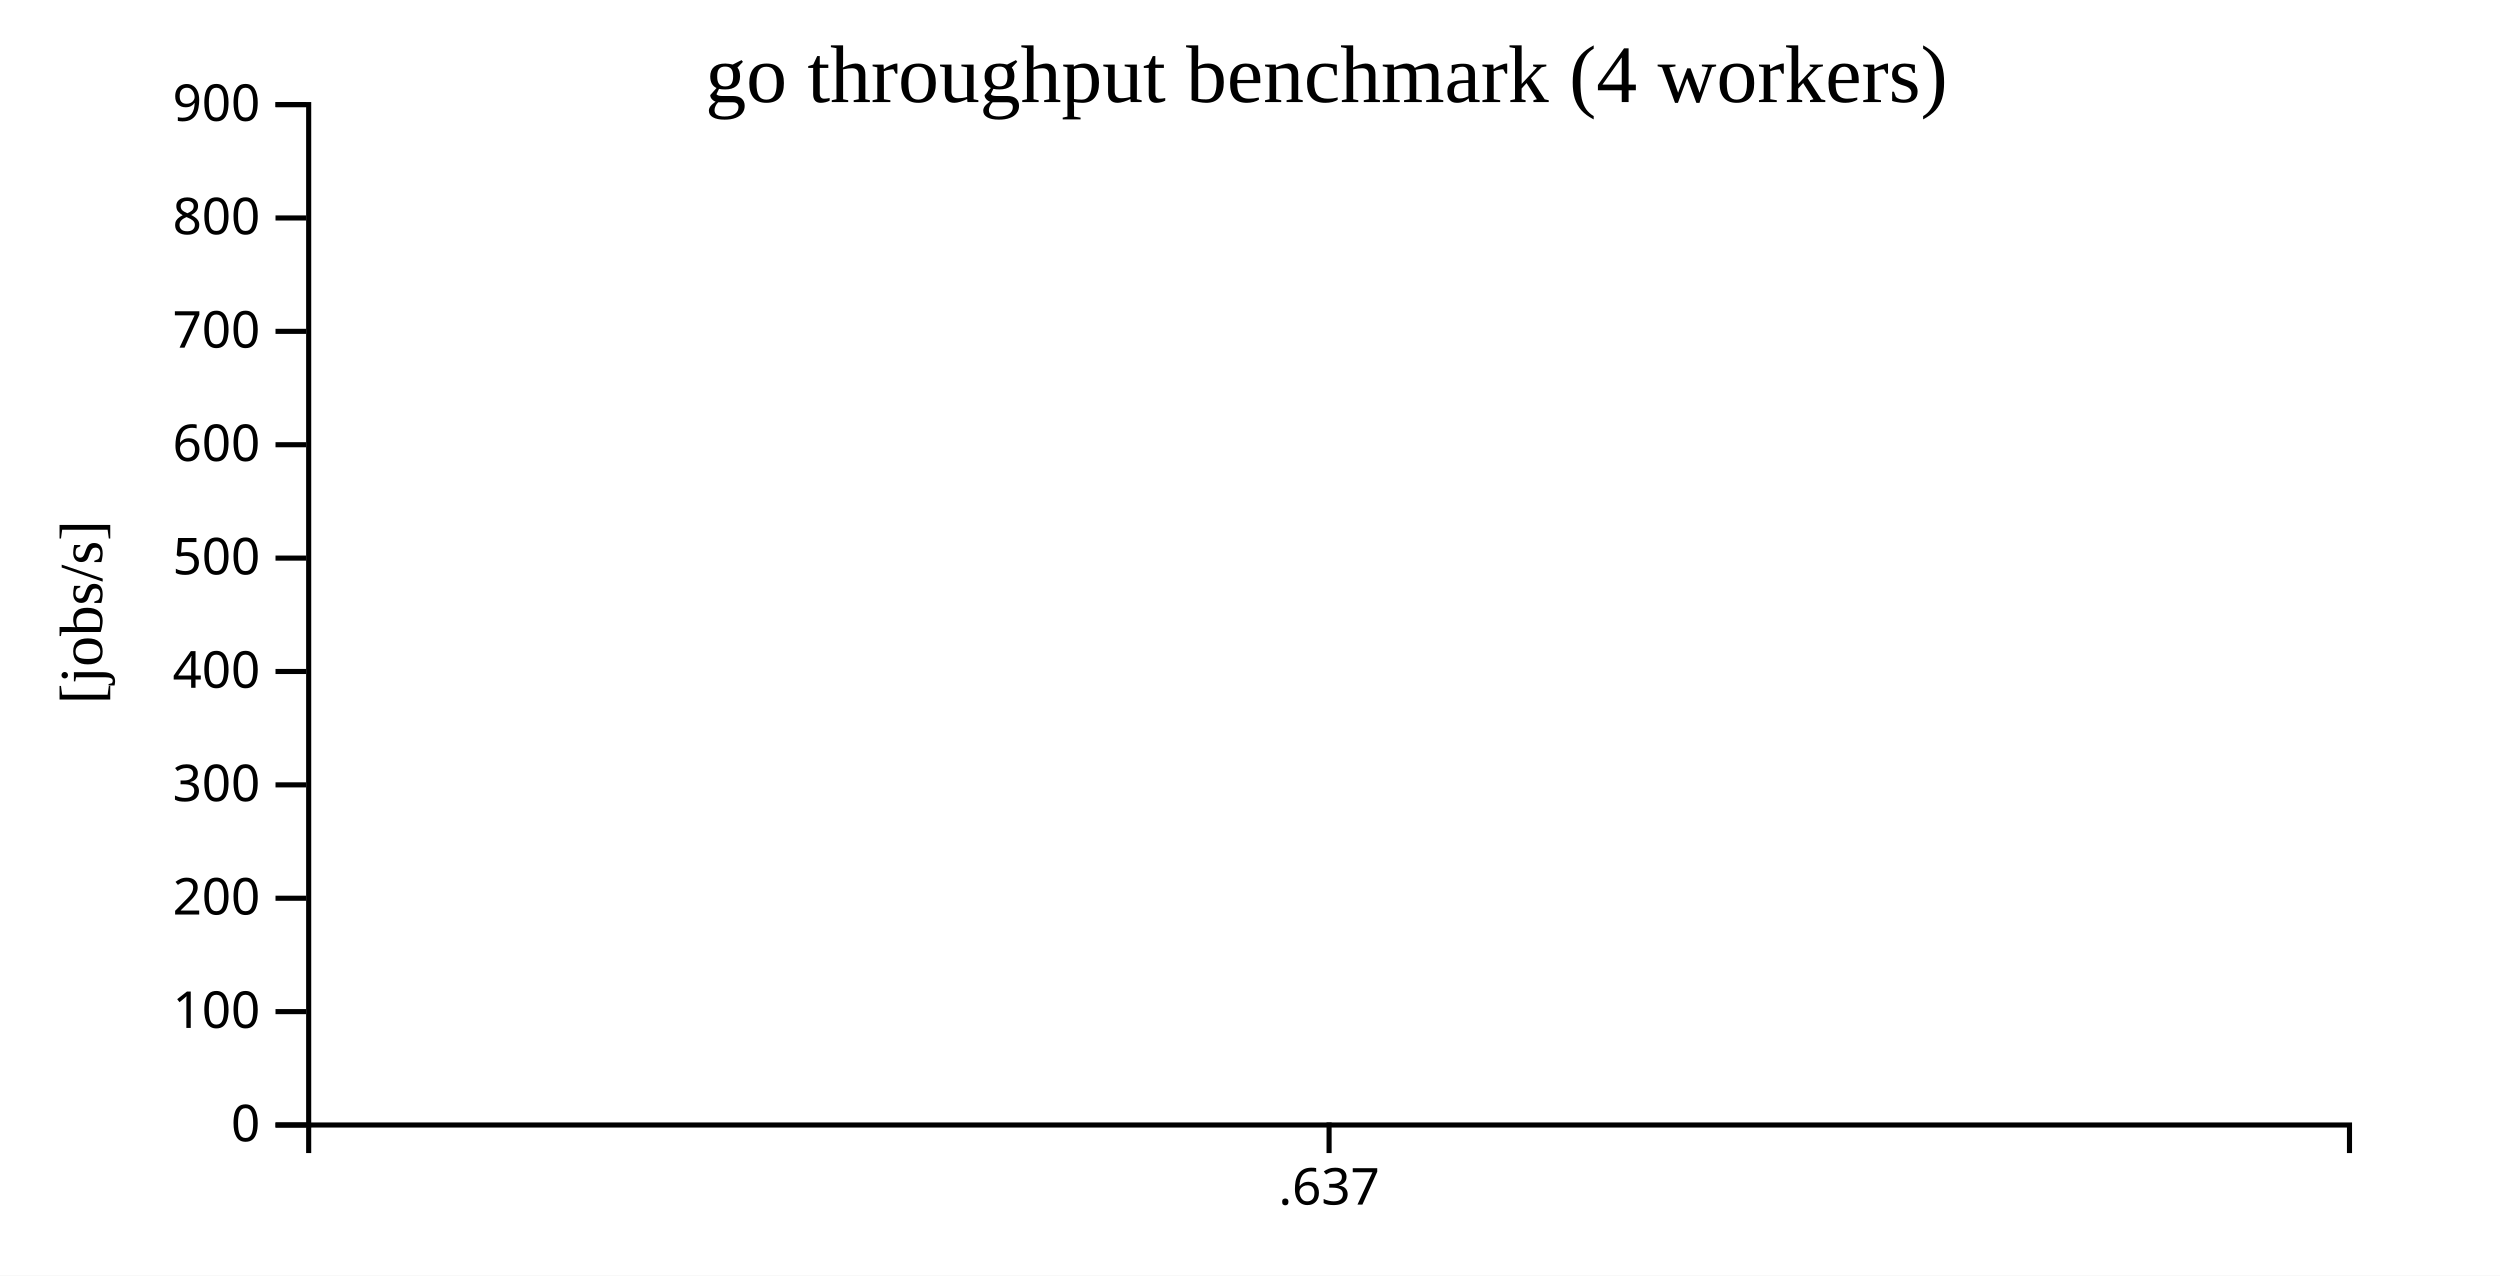
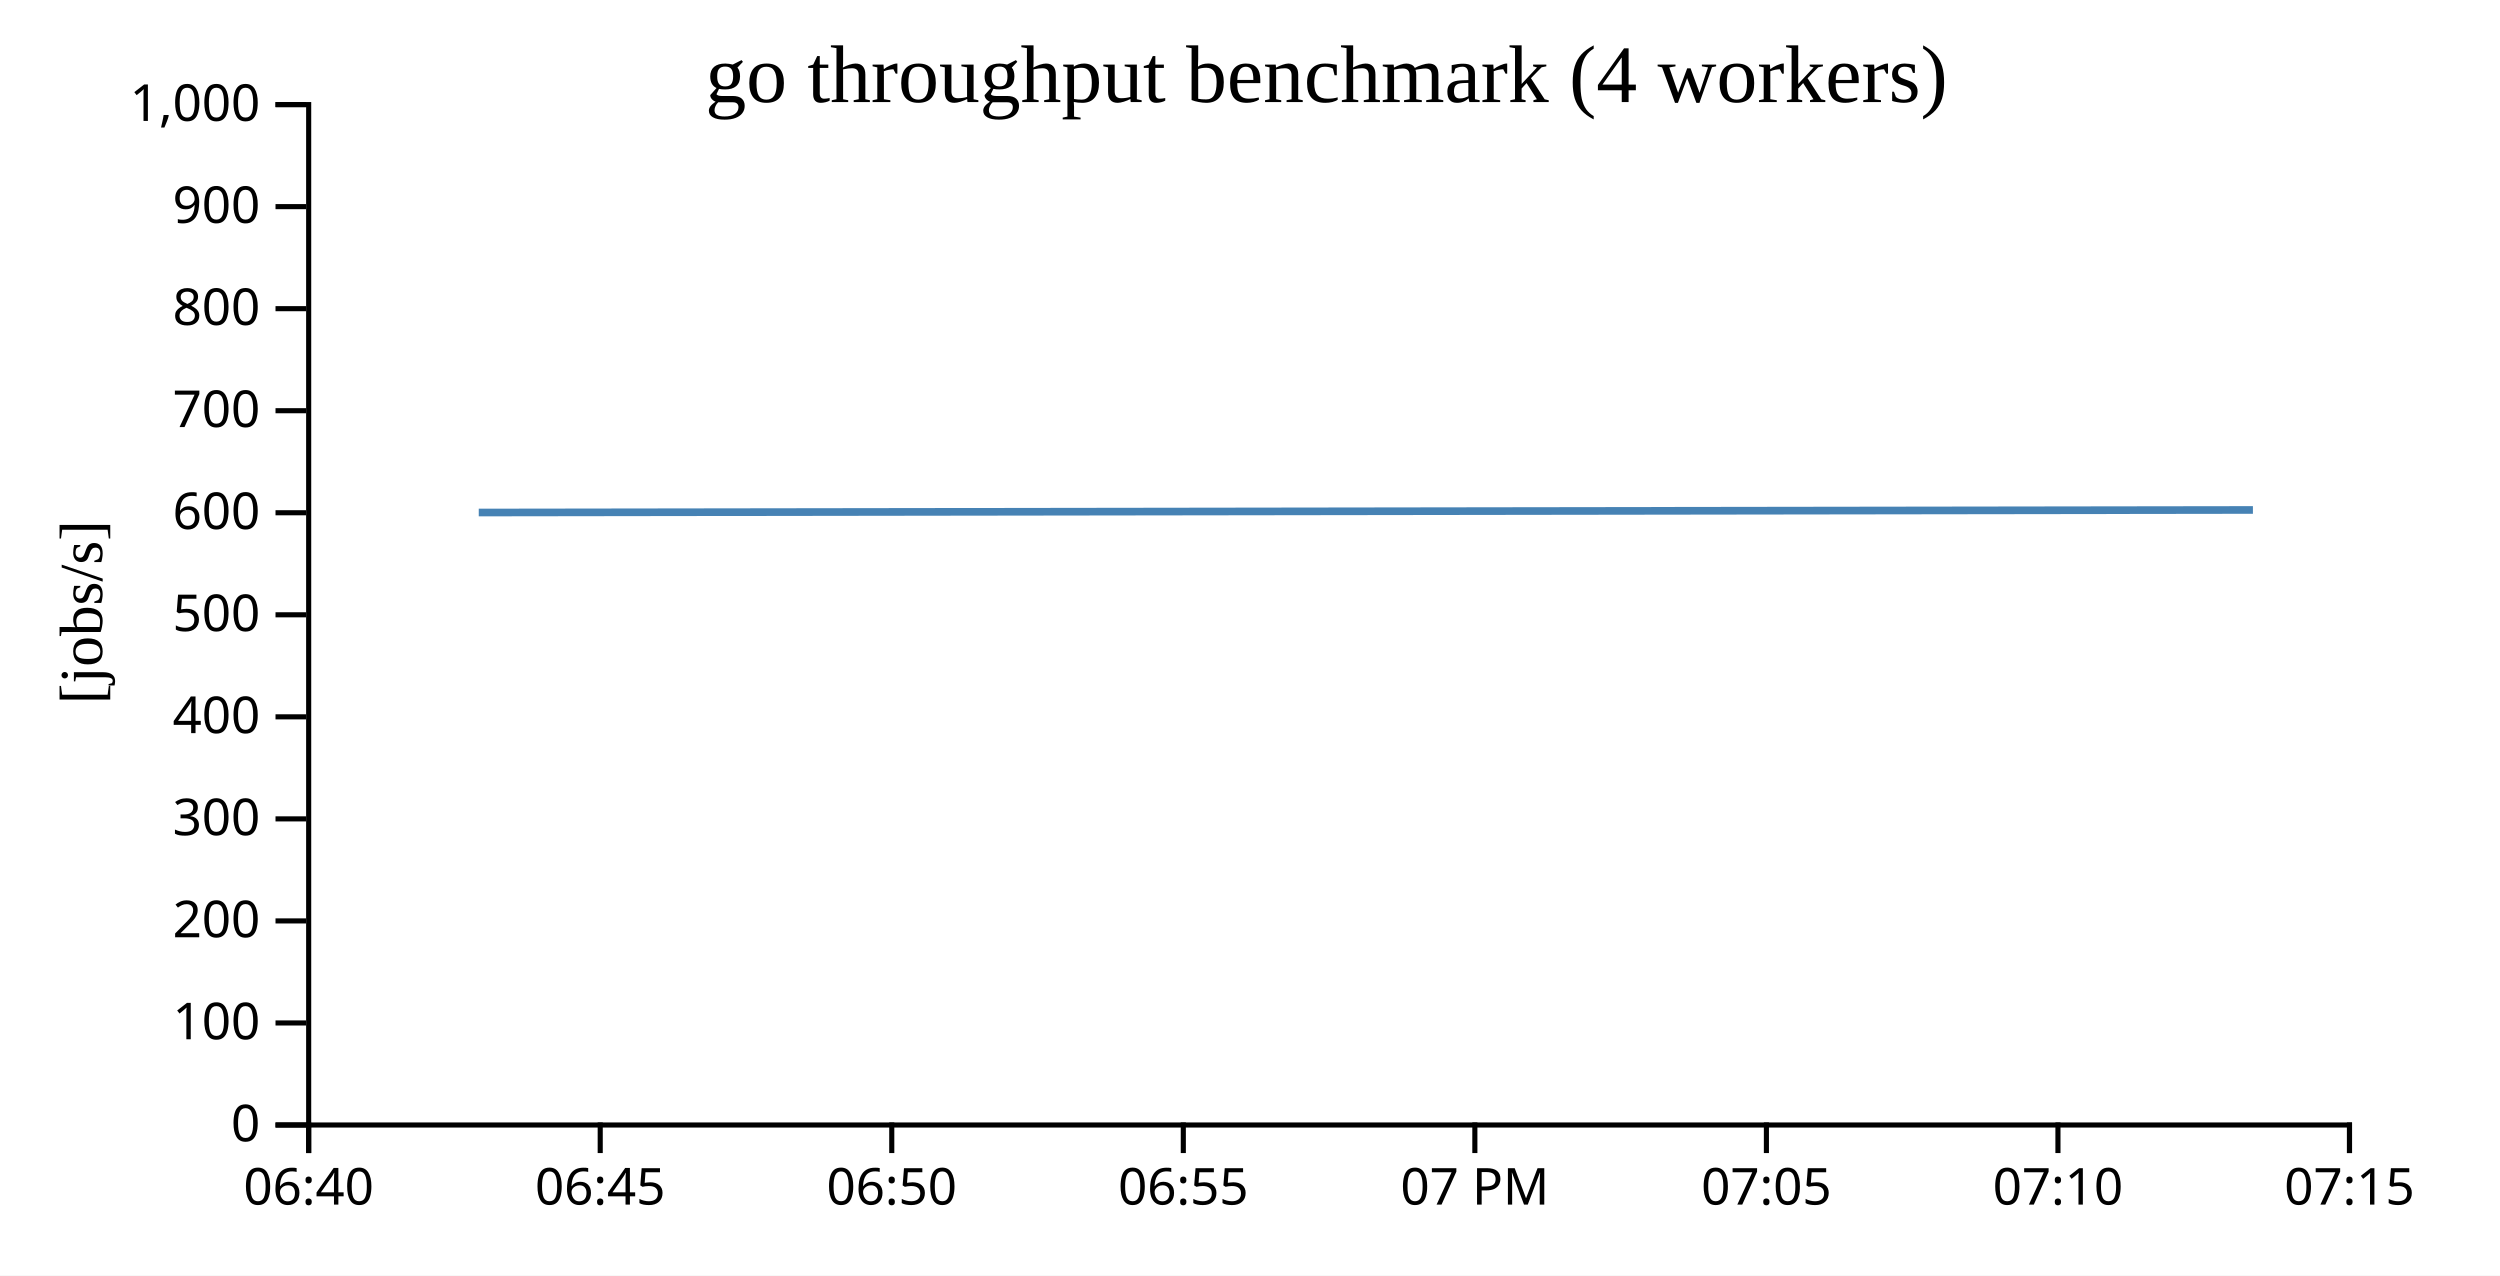
<svg xmlns="http://www.w3.org/2000/svg" width="490" height="250">
  <rect width="100%" height="100%" fill="white" />
  <g transform="translate(60,20)">
    <g transform="translate(0,200)" fill="none" font-size="10" font-family="sans-serif" text-anchor="middle">
      <path class="domain" stroke="currentColor" d="M0.5,6V0.5H400.5V6" />
-       <g class="tick" opacity="1" transform="translate(200.5,0)">
+       <g class="tick" opacity="1" transform="translate(0.5,0)">
        <line stroke="currentColor" y2="6" />
-         <text fill="currentColor" y="9" dy="0.71em">.637</text>
+         <text fill="currentColor" y="9" dy="0.71em">06:40</text>
+       </g>
+       <g class="tick" opacity="1" transform="translate(57.64286,0)">
+         <line stroke="currentColor" y2="6" />
+         <text fill="currentColor" y="9" dy="0.71em">06:45</text>
+       </g>
+       <g class="tick" opacity="1" transform="translate(114.7857,0)">
+         <line stroke="currentColor" y2="6" />
+         <text fill="currentColor" y="9" dy="0.71em">06:50</text>
+       </g>
+       <g class="tick" opacity="1" transform="translate(171.9286,0)">
+         <line stroke="currentColor" y2="6" />
+         <text fill="currentColor" y="9" dy="0.71em">06:55</text>
+       </g>
+       <g class="tick" opacity="1" transform="translate(229.0714,0)">
+         <line stroke="currentColor" y2="6" />
+         <text fill="currentColor" y="9" dy="0.71em">07 PM</text>
+       </g>
+       <g class="tick" opacity="1" transform="translate(286.2143,0)">
+         <line stroke="currentColor" y2="6" />
+         <text fill="currentColor" y="9" dy="0.71em">07:05</text>
+       </g>
+       <g class="tick" opacity="1" transform="translate(343.3571,0)">
+         <line stroke="currentColor" y2="6" />
+         <text fill="currentColor" y="9" dy="0.71em">07:10</text>
+       </g>
+       <g class="tick" opacity="1" transform="translate(400.5,0)">
+         <line stroke="currentColor" y2="6" />
+         <text fill="currentColor" y="9" dy="0.71em">07:15</text>
      </g>
    </g>
    <g fill="none" font-size="10" font-family="sans-serif" text-anchor="end">
      <path class="domain" stroke="currentColor" d="M-6,200.5H0.5V0.5H-6" />
      <g class="tick" opacity="1" transform="translate(0,200.5)">
        <line stroke="currentColor" x2="-6" />
        <text fill="currentColor" x="-9" dy="0.32em">0</text>
      </g>
-       <g class="tick" opacity="1" transform="translate(0,178.2778)">
+       <g class="tick" opacity="1" transform="translate(0,180.5)">
        <line stroke="currentColor" x2="-6" />
        <text fill="currentColor" x="-9" dy="0.32em">100</text>
      </g>
-       <g class="tick" opacity="1" transform="translate(0,156.0556)">
+       <g class="tick" opacity="1" transform="translate(0,160.5)">
        <line stroke="currentColor" x2="-6" />
        <text fill="currentColor" x="-9" dy="0.32em">200</text>
      </g>
-       <g class="tick" opacity="1" transform="translate(0,133.8333)">
+       <g class="tick" opacity="1" transform="translate(0,140.5)">
        <line stroke="currentColor" x2="-6" />
        <text fill="currentColor" x="-9" dy="0.32em">300</text>
      </g>
-       <g class="tick" opacity="1" transform="translate(0,111.6111)">
+       <g class="tick" opacity="1" transform="translate(0,120.5)">
        <line stroke="currentColor" x2="-6" />
        <text fill="currentColor" x="-9" dy="0.32em">400</text>
      </g>
-       <g class="tick" opacity="1" transform="translate(0,89.38889)">
+       <g class="tick" opacity="1" transform="translate(0,100.5)">
        <line stroke="currentColor" x2="-6" />
        <text fill="currentColor" x="-9" dy="0.32em">500</text>
      </g>
-       <g class="tick" opacity="1" transform="translate(0,67.16667)">
+       <g class="tick" opacity="1" transform="translate(0,80.5)">
        <line stroke="currentColor" x2="-6" />
        <text fill="currentColor" x="-9" dy="0.32em">600</text>
      </g>
-       <g class="tick" opacity="1" transform="translate(0,44.94444)">
+       <g class="tick" opacity="1" transform="translate(0,60.5)">
        <line stroke="currentColor" x2="-6" />
        <text fill="currentColor" x="-9" dy="0.32em">700</text>
      </g>
-       <g class="tick" opacity="1" transform="translate(0,22.72222)">
+       <g class="tick" opacity="1" transform="translate(0,40.5)">
        <line stroke="currentColor" x2="-6" />
        <text fill="currentColor" x="-9" dy="0.32em">800</text>
      </g>
+       <g class="tick" opacity="1" transform="translate(0,20.5)">
+         <line stroke="currentColor" x2="-6" />
+         <text fill="currentColor" x="-9" dy="0.32em">900</text>
+       </g>
      <g class="tick" opacity="1" transform="translate(0,0.5)">
        <line stroke="currentColor" x2="-6" />
-         <text fill="currentColor" x="-9" dy="0.32em">900</text>
+         <text fill="currentColor" x="-9" dy="0.32em">1,000</text>
      </g>
    </g>
    <text text-anchor="middle" style="font-size: 12px" transform="rotate(-90)" y="-40" x="-100">[jobs/s]</text>
    <text text-anchor="middle" style="font-size: 16px" y="0" x="200">go throughput benchmark (4 workers)</text>
-     <path fill="none" stroke="steelblue" stroke-width="1.5" d="M200,67.171Z" />
+     <path fill="none" stroke="steelblue" stroke-width="1.5" d="M33.836,80.454L381.572,79.952" />
  </g>
</svg>
